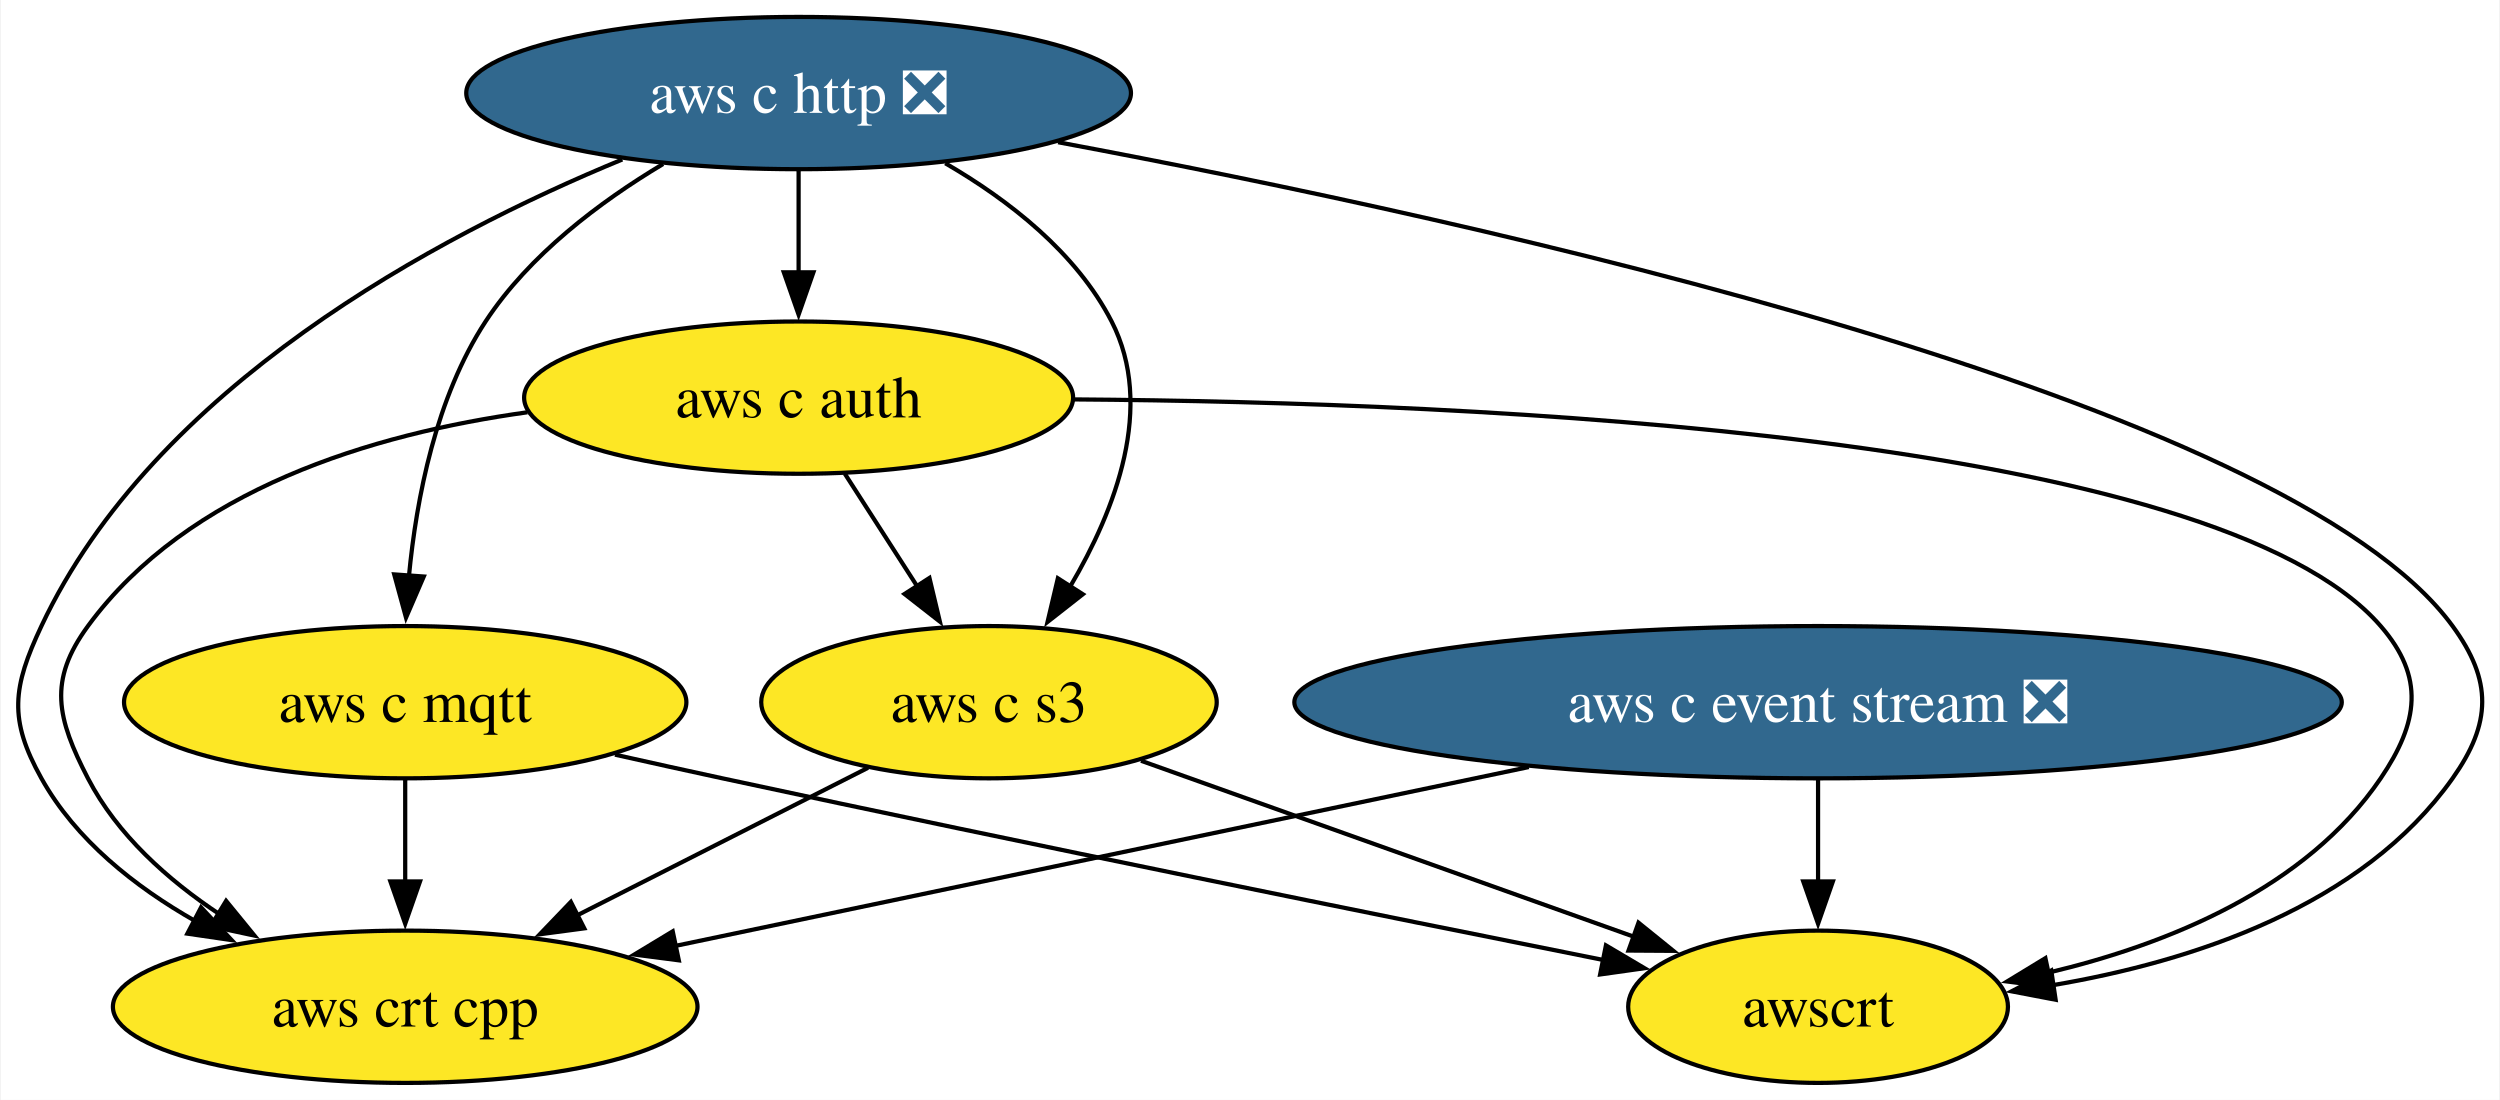
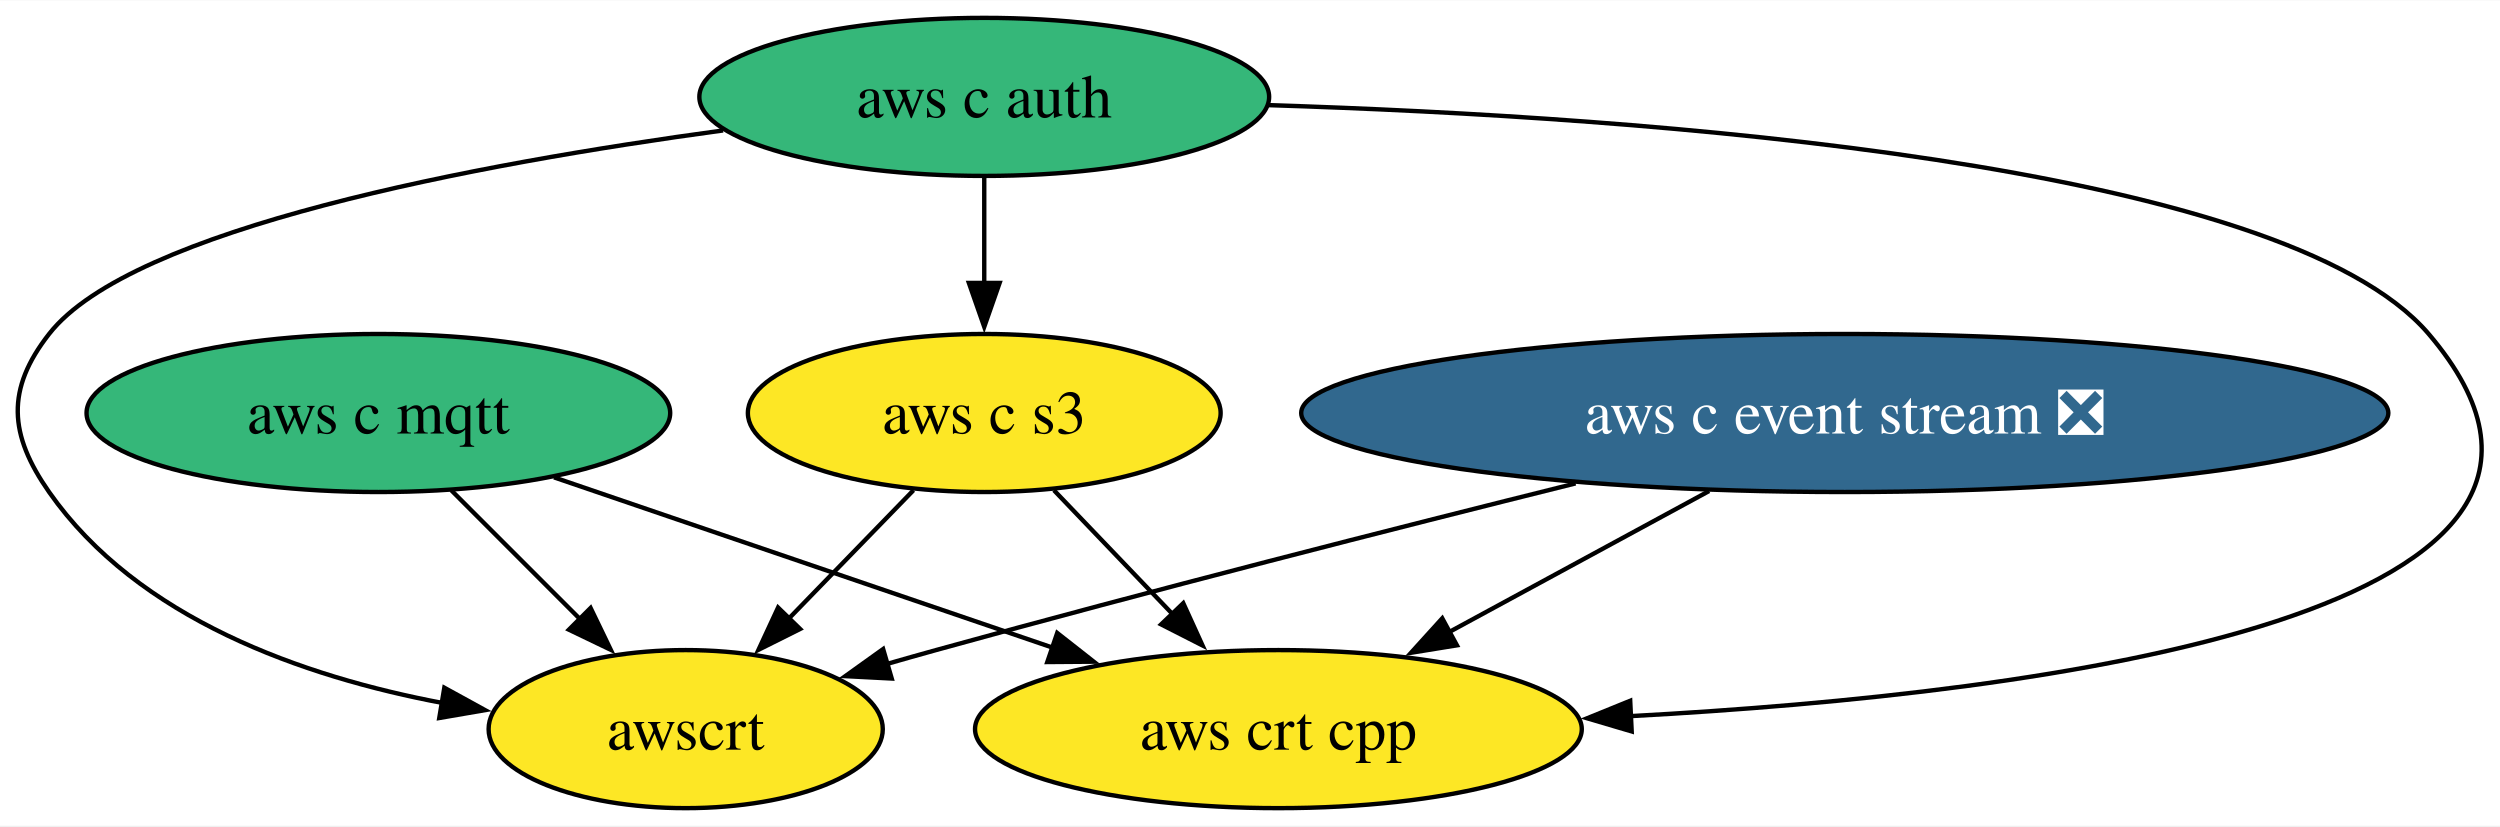
- <svg xmlns="http://www.w3.org/2000/svg" xmlns:xlink="http://www.w3.org/1999/xlink" width="591pt" height="260pt" viewBox="0.00 0.00 590.62 260.00">
-   <g id="graph0" class="graph" transform="scale(1 1) rotate(0) translate(4 256)">
-     <polygon fill="white" stroke="none" points="-4,4 -4,-256 586.62,-256 586.62,4 -4,4" />
+ <svg xmlns="http://www.w3.org/2000/svg" xmlns:xlink="http://www.w3.org/1999/xlink" width="569pt" height="188pt" viewBox="0.00 0.00 569.42 188.00">
+   <g id="graph0" class="graph" transform="scale(1 1) rotate(0) translate(4 184)">
+     <polygon fill="white" stroke="none" points="-4,4 -4,-184 565.42,-184 565.42,4 -4,4" />
    <g id="node1" class="node">
      <g id="a_node1">
        <a xlink:href="https://github.com/conda-forge/aws-c-event-stream-feedstock/pull/181" xlink:title="aws c event stream ❎">
-           <ellipse fill="#31688e" stroke="black" cx="425.6" cy="-90" rx="123.81" ry="18" />
-           <text text-anchor="middle" x="425.6" y="-85.33" font-family="Times,serif" font-size="14.00" fill="white">aws c event stream ❎</text>
+           <ellipse fill="#31688e" stroke="black" cx="416.18" cy="-90" rx="123.81" ry="18" />
+           <text text-anchor="middle" x="416.18" y="-85.33" font-family="Times,serif" font-size="14.00" fill="white">aws c event stream ❎</text>
        </a>
      </g>
    </g>
-     <g id="node5" class="node">
-       <g id="a_node5">
+     <g id="node4" class="node">
+       <g id="a_node4">
        <a xlink:href="https://github.com/conda-forge/aws-crt-cpp-feedstock" xlink:title="aws crt cpp">
-           <ellipse fill="#fde725" stroke="black" cx="91.6" cy="-18" rx="69.1" ry="18" />
-           <text text-anchor="middle" x="91.6" y="-13.32" font-family="Times,serif" font-size="14.00">aws crt cpp</text>
+           <ellipse fill="#fde725" stroke="black" cx="287.18" cy="-18" rx="69.1" ry="18" />
+           <text text-anchor="middle" x="287.18" y="-13.32" font-family="Times,serif" font-size="14.00">aws crt cpp</text>
        </a>
      </g>
    </g>
    <g id="edge1" class="edge">
-       <path fill="none" stroke="black" d="M357.21,-74.67C298.07,-62.27 213.24,-44.49 155.47,-32.39" />
-       <polygon fill="black" stroke="black" points="156.28,-28.98 145.77,-30.35 154.84,-35.83 156.28,-28.98" />
+       <path fill="none" stroke="black" d="M385.28,-72.23C367.54,-62.61 345.1,-50.43 326.16,-40.16" />
+       <polygon fill="black" stroke="black" points="327.84,-37.09 317.38,-35.39 324.5,-43.24 327.84,-37.09" />
    </g>
-     <g id="node7" class="node">
-       <g id="a_node7">
+     <g id="node6" class="node">
+       <g id="a_node6">
        <a xlink:href="https://github.com/conda-forge/awscrt-feedstock" xlink:title="awscrt">
-           <ellipse fill="#fde725" stroke="black" cx="425.6" cy="-18" rx="44.89" ry="18" />
-           <text text-anchor="middle" x="425.6" y="-13.32" font-family="Times,serif" font-size="14.00">awscrt</text>
+           <ellipse fill="#fde725" stroke="black" cx="152.18" cy="-18" rx="44.89" ry="18" />
+           <text text-anchor="middle" x="152.18" y="-13.32" font-family="Times,serif" font-size="14.00">awscrt</text>
        </a>
      </g>
    </g>
    <g id="edge2" class="edge">
-       <path fill="none" stroke="black" d="M425.6,-71.7C425.6,-64.41 425.6,-55.73 425.6,-47.54" />
-       <polygon fill="black" stroke="black" points="429.1,-47.62 425.6,-37.62 422.1,-47.62 429.1,-47.62" />
+       <path fill="none" stroke="black" d="M354.87,-73.97C313.59,-63.69 257.98,-49.52 209.18,-36 205.48,-34.98 201.66,-33.89 197.83,-32.79" />
+       <polygon fill="black" stroke="black" points="199.11,-29.52 188.53,-30.07 197.15,-36.24 199.11,-29.52" />
    </g>
    <g id="node2" class="node">
      <g id="a_node2">
-         <a xlink:href="https://github.com/conda-forge/aws-c-http-feedstock/pull/215" xlink:title="aws c http ❎">
-           <ellipse fill="#31688e" stroke="black" cx="184.6" cy="-234" rx="78.57" ry="18" />
-           <text text-anchor="middle" x="184.6" y="-229.32" font-family="Times,serif" font-size="14.00" fill="white">aws c http ❎</text>
-         </a>
-       </g>
-     </g>
-     <g id="node3" class="node">
-       <g id="a_node3">
        <a xlink:href="https://github.com/conda-forge/aws-c-mqtt-feedstock" xlink:title="aws c mqtt">
-           <ellipse fill="#fde725" stroke="black" cx="91.6" cy="-90" rx="66.47" ry="18" />
-           <text text-anchor="middle" x="91.6" y="-85.33" font-family="Times,serif" font-size="14.00">aws c mqtt</text>
-         </a>
-       </g>
-     </g>
-     <g id="edge4" class="edge">
-       <path fill="none" stroke="black" d="M152.56,-217.23C137.62,-208.29 120.91,-195.73 110.6,-180 98.89,-162.11 94.25,-138.26 92.48,-119.75" />
-       <polygon fill="black" stroke="black" points="95.99,-119.71 91.79,-109.99 89,-120.21 95.99,-119.71" />
-     </g>
-     <g id="node4" class="node">
-       <g id="a_node4">
-         <a xlink:href="https://github.com/conda-forge/aws-c-auth-feedstock" xlink:title="aws c auth">
-           <ellipse fill="#fde725" stroke="black" cx="184.6" cy="-162" rx="64.89" ry="18" />
-           <text text-anchor="middle" x="184.6" y="-157.32" font-family="Times,serif" font-size="14.00">aws c auth</text>
+           <ellipse fill="#35b779" stroke="black" cx="82.18" cy="-90" rx="66.47" ry="18" />
+           <text text-anchor="middle" x="82.18" y="-85.33" font-family="Times,serif" font-size="14.00">aws c mqtt</text>
        </a>
      </g>
    </g>
    <g id="edge3" class="edge">
-       <path fill="none" stroke="black" d="M184.6,-215.7C184.6,-208.41 184.6,-199.73 184.6,-191.54" />
-       <polygon fill="black" stroke="black" points="188.1,-191.62 184.6,-181.62 181.1,-191.62 188.1,-191.62" />
+       <path fill="none" stroke="black" d="M122.19,-75.34C154.71,-64.23 200.81,-48.49 236.01,-36.47" />
+       <polygon fill="black" stroke="black" points="236.8,-39.9 245.13,-33.36 234.54,-33.28 236.8,-39.9" />
+     </g>
+     <g id="edge4" class="edge">
+       <path fill="none" stroke="black" d="M98.77,-72.41C107.52,-63.66 118.42,-52.75 128.09,-43.08" />
+       <polygon fill="black" stroke="black" points="130.52,-45.6 135.12,-36.06 125.57,-40.65 130.52,-45.6" />
+     </g>
+     <g id="node3" class="node">
+       <g id="a_node3">
+         <a xlink:href="https://github.com/conda-forge/aws-c-auth-feedstock" xlink:title="aws c auth">
+           <ellipse fill="#35b779" stroke="black" cx="220.18" cy="-162" rx="64.89" ry="18" />
+           <text text-anchor="middle" x="220.18" y="-157.32" font-family="Times,serif" font-size="14.00">aws c auth</text>
+         </a>
+       </g>
    </g>
    <g id="edge6" class="edge">
-       <path fill="none" stroke="black" d="M142.92,-218.3C98.89,-200.16 32.23,-164.59 5.6,-108 -1.21,-93.52 -2.2,-85.97 5.6,-72 13.73,-57.44 27.68,-46.39 42.01,-38.24" />
-       <polygon fill="black" stroke="black" points="43.34,-41.5 50.58,-33.76 40.1,-35.29 43.34,-41.5" />
+       <path fill="none" stroke="black" d="M284.98,-160.12C371,-157.42 515.93,-147.03 549.18,-108 603.36,-44.39 462.98,-26.13 367.4,-20.96" />
+       <polygon fill="black" stroke="black" points="367.65,-17.47 357.49,-20.47 367.31,-24.46 367.65,-17.47" />
    </g>
-     <g id="node6" class="node">
-       <g id="a_node6">
+     <g id="node5" class="node">
+       <g id="a_node5">
        <a xlink:href="https://github.com/conda-forge/aws-c-s3-feedstock" xlink:title="aws c s3">
-           <ellipse fill="#fde725" stroke="black" cx="229.6" cy="-90" rx="53.84" ry="18" />
-           <text text-anchor="middle" x="229.6" y="-85.33" font-family="Times,serif" font-size="14.00">aws c s3</text>
+           <ellipse fill="#fde725" stroke="black" cx="220.18" cy="-90" rx="53.84" ry="18" />
+           <text text-anchor="middle" x="220.18" y="-85.33" font-family="Times,serif" font-size="14.00">aws c s3</text>
        </a>
      </g>
    </g>
    <g id="edge5" class="edge">
-       <path fill="none" stroke="black" d="M219.27,-217.41C234.25,-208.72 250.23,-196.3 258.6,-180 268.89,-159.97 259.55,-135.55 248.81,-117.36" />
-       <polygon fill="black" stroke="black" points="251.79,-115.52 243.45,-108.98 245.89,-119.29 251.79,-115.52" />
+       <path fill="none" stroke="black" d="M220.18,-143.7C220.18,-136.41 220.18,-127.73 220.18,-119.54" />
+       <polygon fill="black" stroke="black" points="223.68,-119.62 220.18,-109.62 216.68,-119.62 223.68,-119.62" />
    </g>
    <g id="edge7" class="edge">
-       <path fill="none" stroke="black" d="M245.94,-222.38C345.79,-203.71 536.31,-161.82 575.6,-108 585.04,-95.08 584.84,-85.06 575.6,-72 554.25,-41.81 514.22,-28.7 480.87,-23.07" />
-       <polygon fill="black" stroke="black" points="481.76,-19.66 471.35,-21.65 480.73,-26.58 481.76,-19.66" />
+       <path fill="none" stroke="black" d="M160.7,-154.36C104.46,-146.72 25.95,-132.02 7.18,-108 -2.68,-95.39 -1.99,-85.11 7.18,-72 27.37,-43.12 65.08,-29.92 96.98,-23.92" />
+       <polygon fill="black" stroke="black" points="97.2,-27.43 106.49,-22.33 96.05,-20.53 97.2,-27.43" />
    </g>
    <g id="edge8" class="edge">
-       <path fill="none" stroke="black" d="M91.6,-71.7C91.6,-64.41 91.6,-55.73 91.6,-47.54" />
-       <polygon fill="black" stroke="black" points="95.1,-47.62 91.6,-37.62 88.1,-47.62 95.1,-47.62" />
+       <path fill="none" stroke="black" d="M236.05,-72.41C244.11,-63.99 254.07,-53.58 263.06,-44.2" />
+       <polygon fill="black" stroke="black" points="265.51,-46.69 269.9,-37.05 260.46,-41.85 265.51,-46.69" />
    </g>
    <g id="edge9" class="edge">
-       <path fill="none" stroke="black" d="M141.19,-77.6C149.66,-75.7 158.38,-73.77 166.6,-72 238.92,-56.41 322.84,-39.44 375.08,-29.01" />
-       <polygon fill="black" stroke="black" points="375.45,-32.51 384.57,-27.12 374.08,-25.64 375.45,-32.51" />
-     </g>
-     <g id="edge11" class="edge">
-       <path fill="none" stroke="black" d="M120.5,-158.54C83.73,-153.43 40.29,-140.31 16.6,-108 7.14,-95.1 9.25,-86.21 16.6,-72 23.5,-58.69 35.45,-48 47.8,-39.81" />
-       <polygon fill="black" stroke="black" points="49.26,-43.03 55.97,-34.82 45.61,-37.05 49.26,-43.03" />
-     </g>
-     <g id="edge10" class="edge">
-       <path fill="none" stroke="black" d="M195.5,-144.05C200.64,-136.06 206.89,-126.33 212.63,-117.4" />
-       <polygon fill="black" stroke="black" points="215.53,-119.37 217.99,-109.06 209.64,-115.58 215.53,-119.37" />
-     </g>
-     <g id="edge12" class="edge">
-       <path fill="none" stroke="black" d="M249.69,-161.58C346,-160.88 519.37,-153.19 558.6,-108 569.09,-95.92 567.58,-85.24 558.6,-72 540.99,-46.03 508.41,-32.78 479.9,-26.03" />
-       <polygon fill="black" stroke="black" points="480.8,-22.64 470.29,-23.98 479.34,-29.49 480.8,-22.64" />
-     </g>
-     <g id="edge13" class="edge">
-       <path fill="none" stroke="black" d="M201.01,-74.5C181.11,-64.4 154.28,-50.79 132.18,-39.58" />
-       <polygon fill="black" stroke="black" points="133.93,-36.54 123.42,-35.14 130.76,-42.79 133.93,-36.54" />
-     </g>
-     <g id="edge14" class="edge">
-       <path fill="none" stroke="black" d="M265.55,-76.16C298.5,-64.39 347.35,-46.95 382.41,-34.43" />
-       <polygon fill="black" stroke="black" points="383.15,-37.88 391.39,-31.22 380.79,-31.29 383.15,-37.88" />
+       <path fill="none" stroke="black" d="M204.06,-72.41C195.56,-63.66 184.96,-52.75 175.57,-43.08" />
+       <polygon fill="black" stroke="black" points="178.24,-40.81 168.76,-36.07 173.22,-45.69 178.24,-40.81" />
    </g>
  </g>
</svg>
